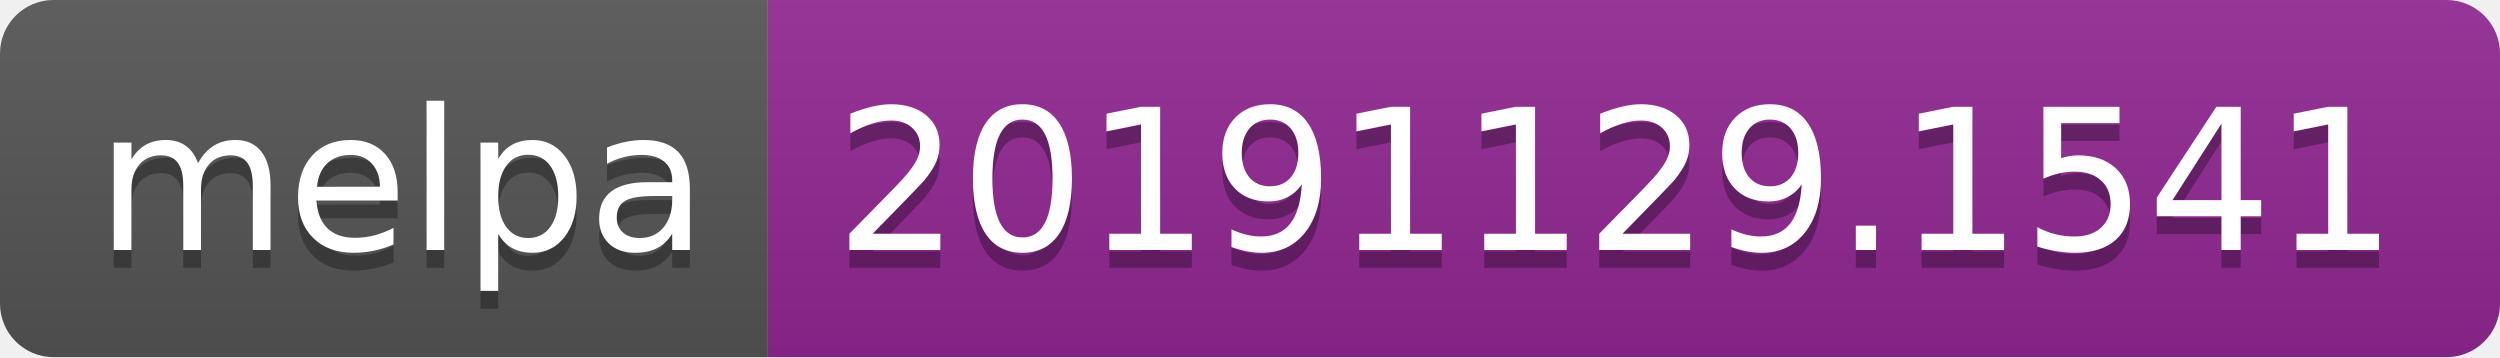
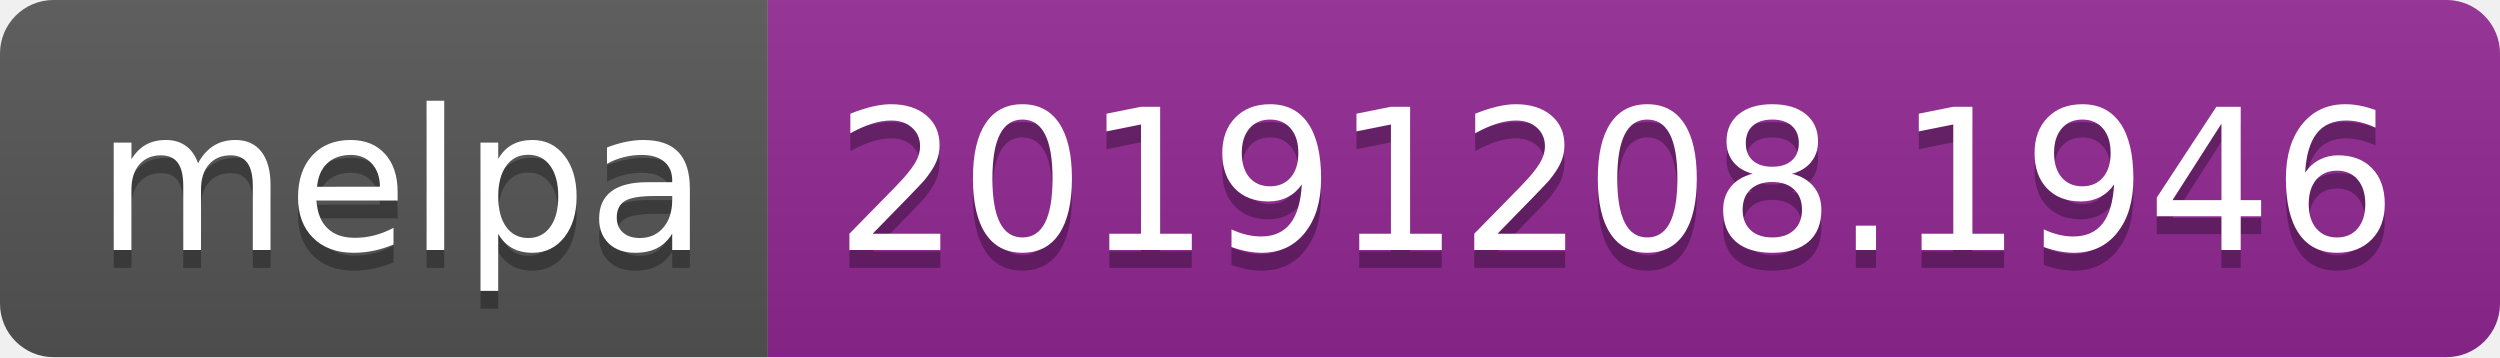
<svg xmlns="http://www.w3.org/2000/svg" width="140" height="20">
  <linearGradient id="b" x2="0" y2="100%">
    <stop offset="0" stop-color="#bbb" stop-opacity=".1" />
    <stop offset="1" stop-opacity=".1" />
  </linearGradient>
  <clipPath id="a">
    <rect width="140" height="20" rx="3" fill="#fff" />
  </clipPath>
  <g clip-path="url(#a)">
    <path fill="#555" d="M0 0h43v20H0z" />
    <path fill="#922793" d="M43 0h97v20H43z" />
    <path fill="url(#b)" d="M0 0h140v20H0z" />
  </g>
  <g fill="#fff" text-anchor="middle" font-family="DejaVu Sans,Verdana,Geneva,sans-serif" font-size="110">
    <text x="225" y="150" fill="#010101" fill-opacity=".3" transform="scale(.1)" textLength="330">melpa</text>
    <text x="225" y="140" transform="scale(.1)" textLength="330">melpa</text>
-     <text x="905" y="150" fill="#010101" fill-opacity=".3" transform="scale(.1)" textLength="870">20191129.1541</text>
-     <text x="905" y="140" transform="scale(.1)" textLength="870">20191129.1541</text>
+     <text x="905" y="150" fill="#010101" fill-opacity=".3" transform="scale(.1)" textLength="870">20191208.1946</text>
+     <text x="905" y="140" transform="scale(.1)" textLength="870">20191208.1946</text>
  </g>
</svg>
